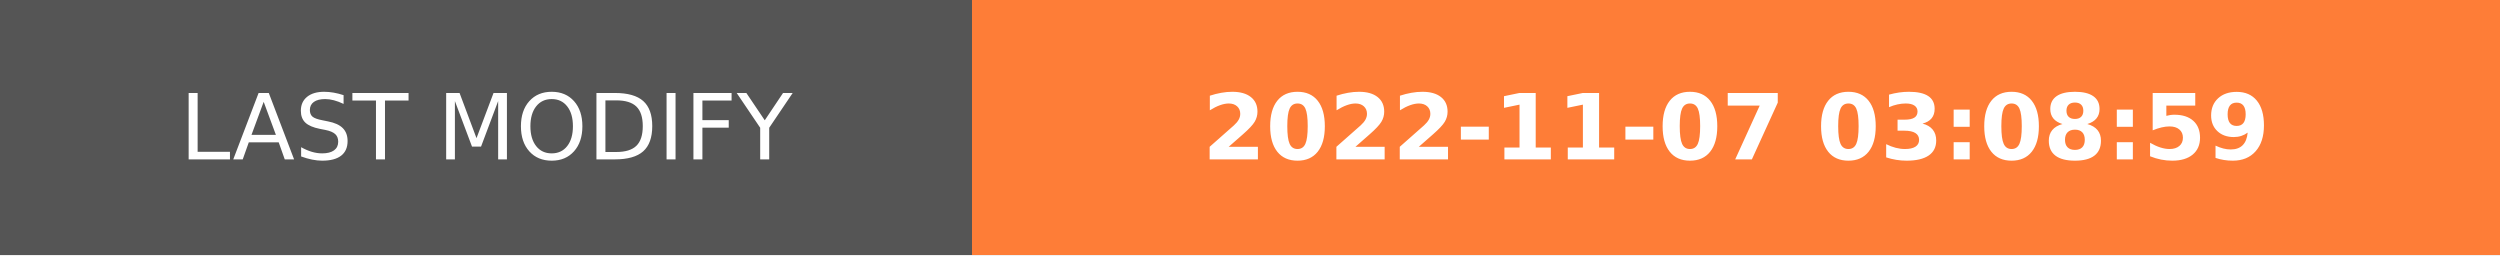
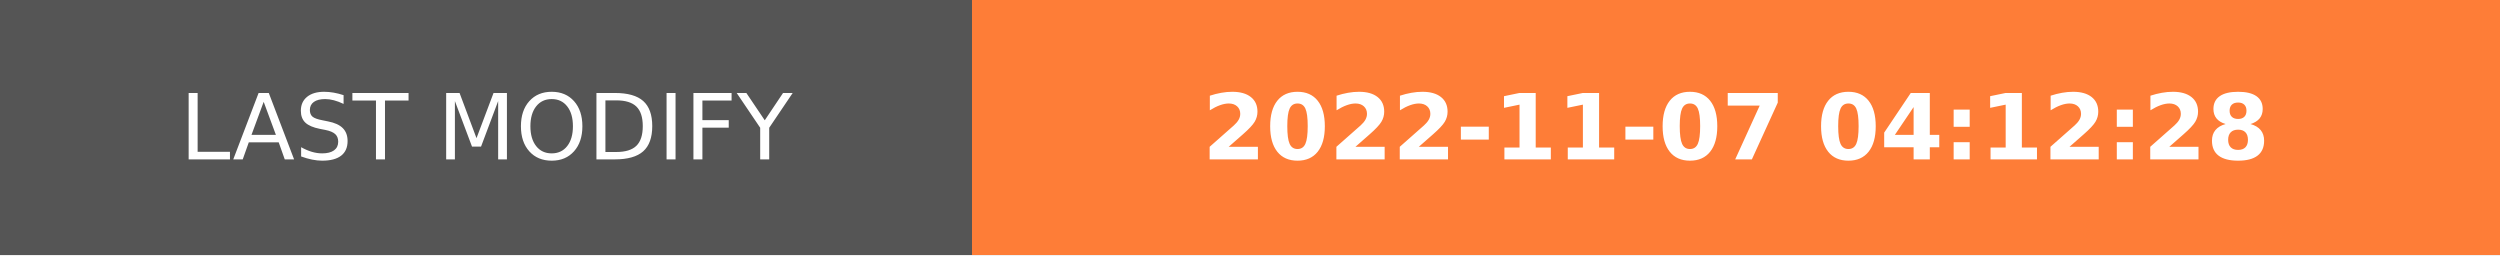
- <svg xmlns="http://www.w3.org/2000/svg" width="274.5" height="28" role="img" aria-label="LAST MODIFY: 2022-11-07 03:08:59">
+ <svg xmlns="http://www.w3.org/2000/svg" width="274.5" height="28" role="img" aria-label="LAST MODIFY: 2022-11-07 04:12:28">
  <g shape-rendering="crispEdges">
    <rect width="106.75" height="28" fill="#555" />
    <rect x="106.75" width="167.75" height="28" fill="#fe7d37" />
  </g>
  <g fill="#fff" text-anchor="middle" font-family="Verdana,Geneva,DejaVu Sans,sans-serif" text-rendering="geometricPrecision" font-size="100">
    <text transform="scale(.1)" x="533.75" y="175" textLength="827.5" fill="#fff">LAST MODIFY</text>
-     <text transform="scale(.1)" x="1906.25" y="175" textLength="1437.5" fill="#fff" font-weight="bold">2022-11-07 03:08:59</text>
+     <text transform="scale(.1)" x="1906.25" y="175" textLength="1437.5" fill="#fff" font-weight="bold">2022-11-07 04:12:28</text>
  </g>
</svg>
